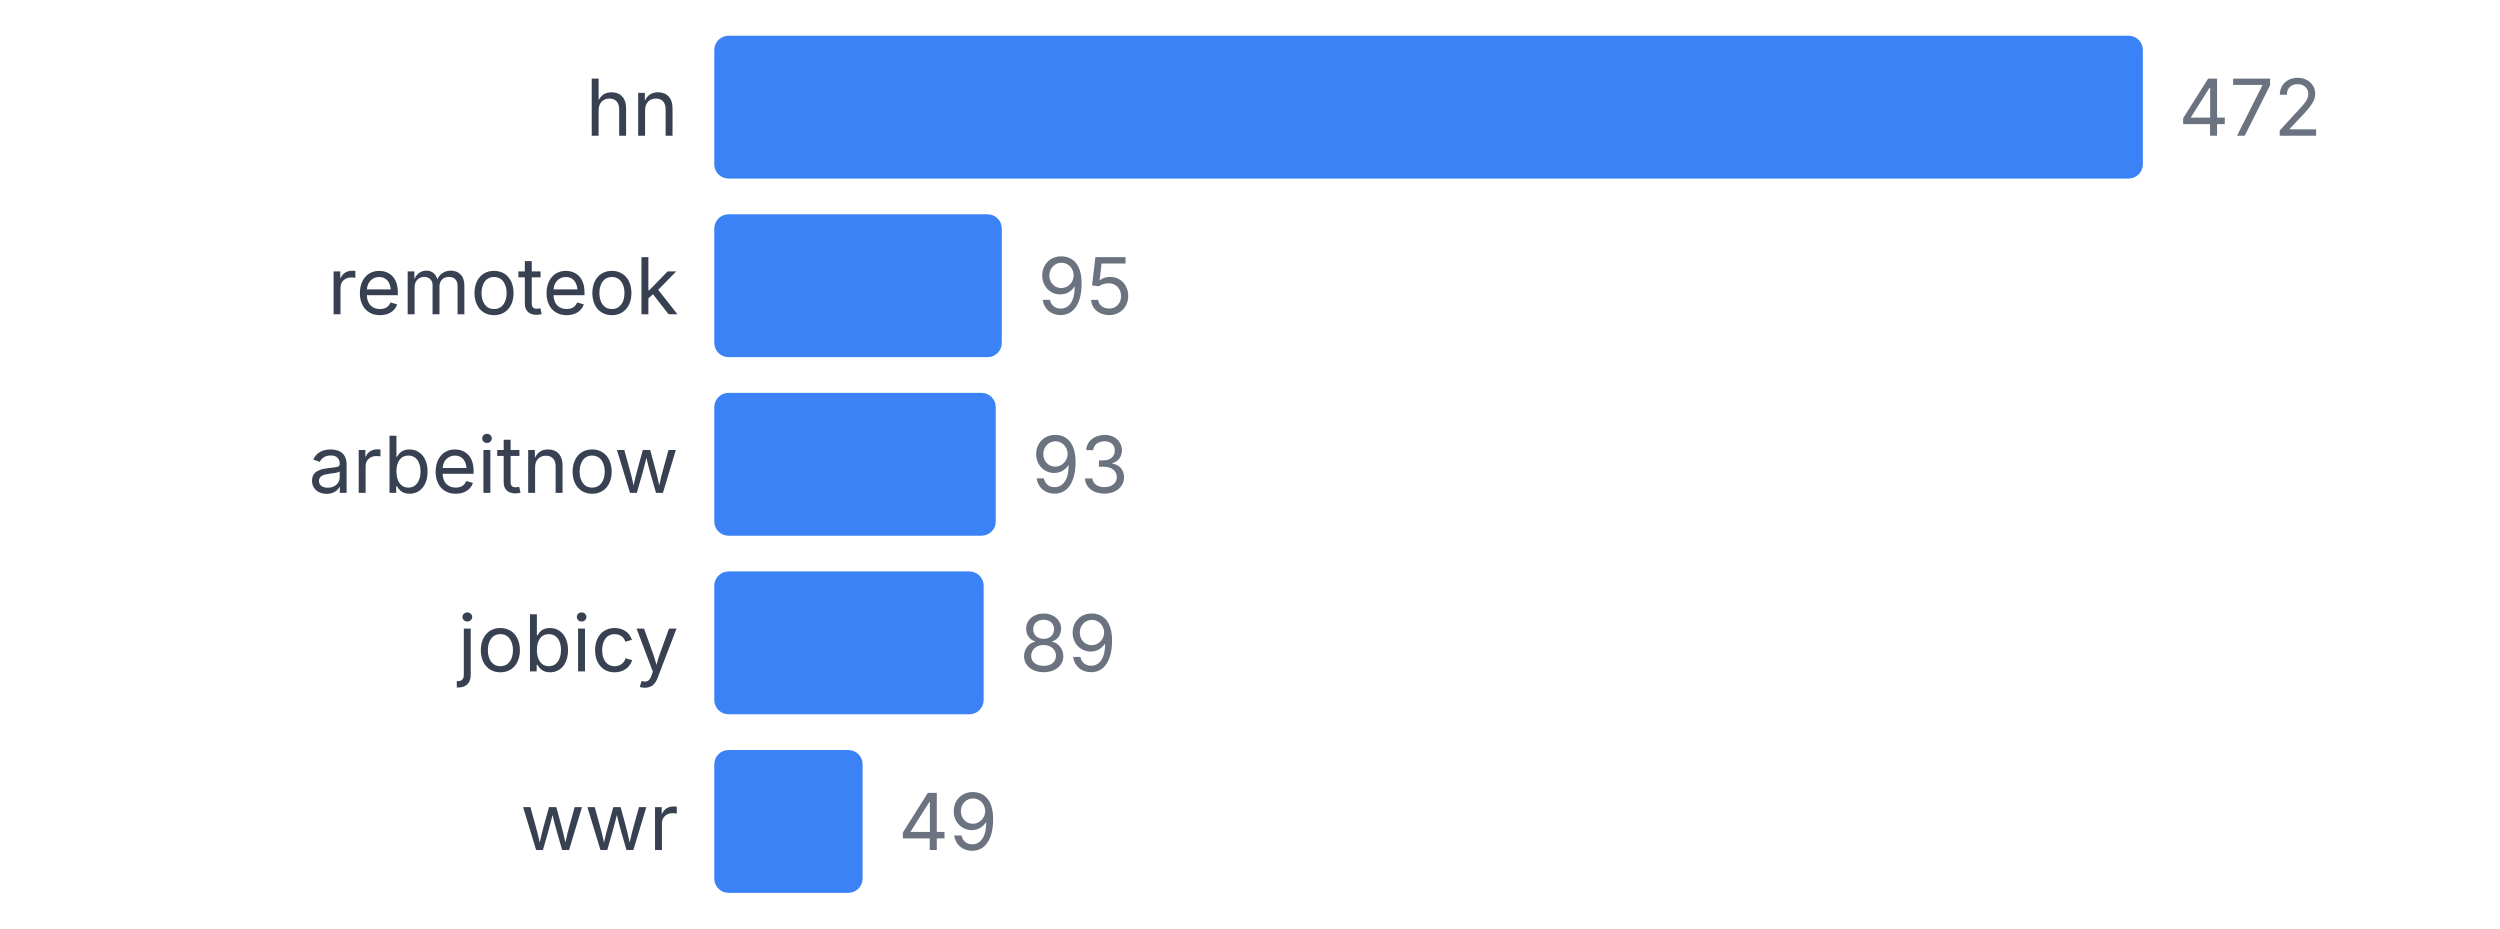
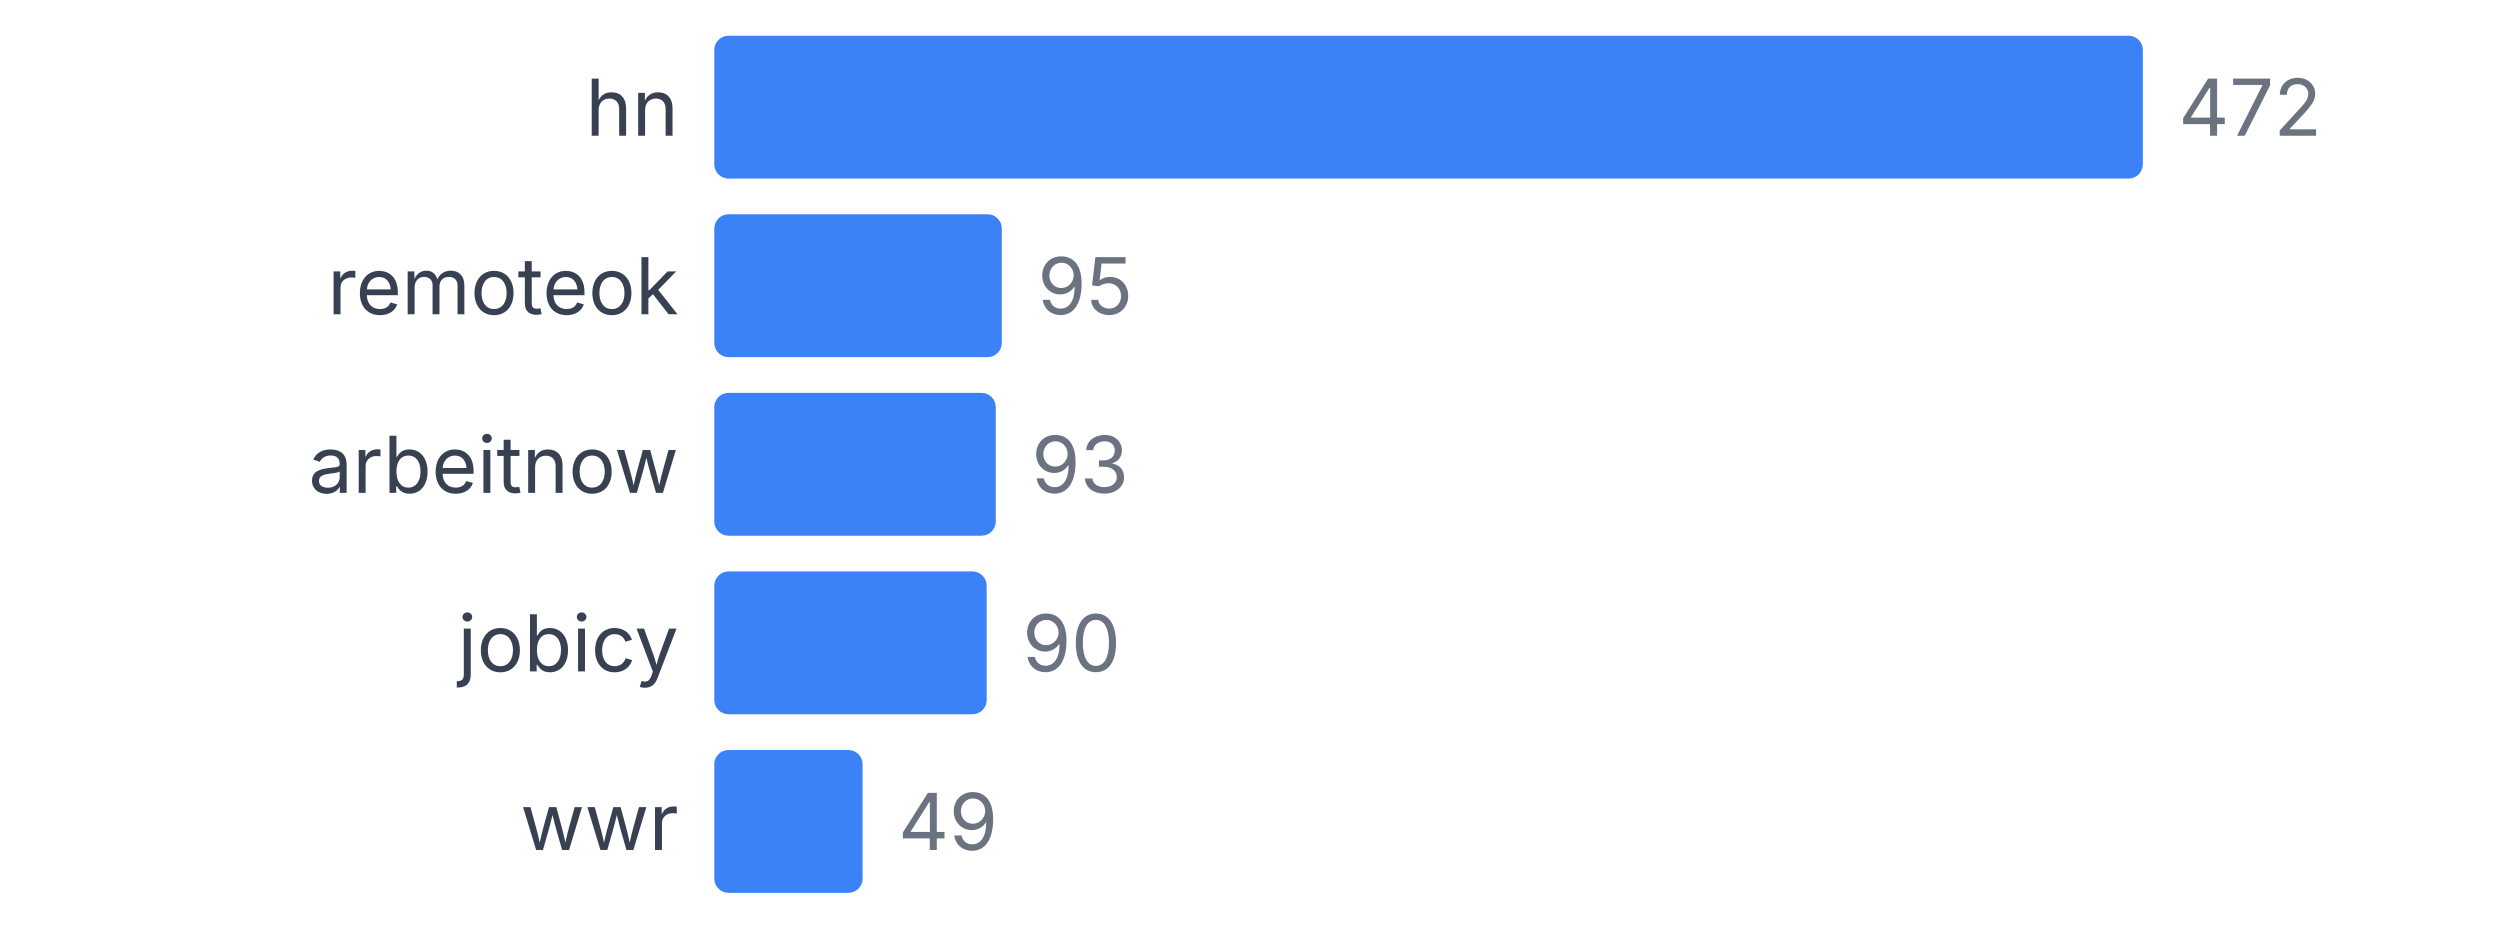
<svg xmlns="http://www.w3.org/2000/svg" width="350" height="130" viewBox="0 0 350 130">
  <style>
    text { font-family: system-ui, -apple-system, sans-serif; }
  </style>
  <text x="95" y="19" text-anchor="end" font-size="11" fill="#374151">hn</text>
  <rect x="100" y="5" width="200" height="20" fill="#3b82f6" rx="2" />
  <text x="305" y="19" font-size="11" fill="#6b7280">472</text>
  <text x="95" y="44" text-anchor="end" font-size="11" fill="#374151">remoteok</text>
  <rect x="100" y="30" width="40.254" height="20" fill="#3b82f6" rx="2" />
  <text x="145.254" y="44" font-size="11" fill="#6b7280">95</text>
  <text x="95" y="69" text-anchor="end" font-size="11" fill="#374151">arbeitnow</text>
  <rect x="100" y="55" width="39.407" height="20" fill="#3b82f6" rx="2" />
  <text x="144.407" y="69" font-size="11" fill="#6b7280">93</text>
  <text x="95" y="94" text-anchor="end" font-size="11" fill="#374151">jobicy</text>
-   <rect x="100" y="80" width="37.712" height="20" fill="#3b82f6" rx="2" />
-   <text x="142.712" y="94" font-size="11" fill="#6b7280">89</text>
+   <rect x="100" y="80" width="38.136" height="20" fill="#3b82f6" rx="2" />
+   <text x="143.136" y="94" font-size="11" fill="#6b7280">90</text>
  <text x="95" y="119" text-anchor="end" font-size="11" fill="#374151">wwr</text>
  <rect x="100" y="105" width="20.763" height="20" fill="#3b82f6" rx="2" />
  <text x="125.763" y="119" font-size="11" fill="#6b7280">49</text>
</svg>
